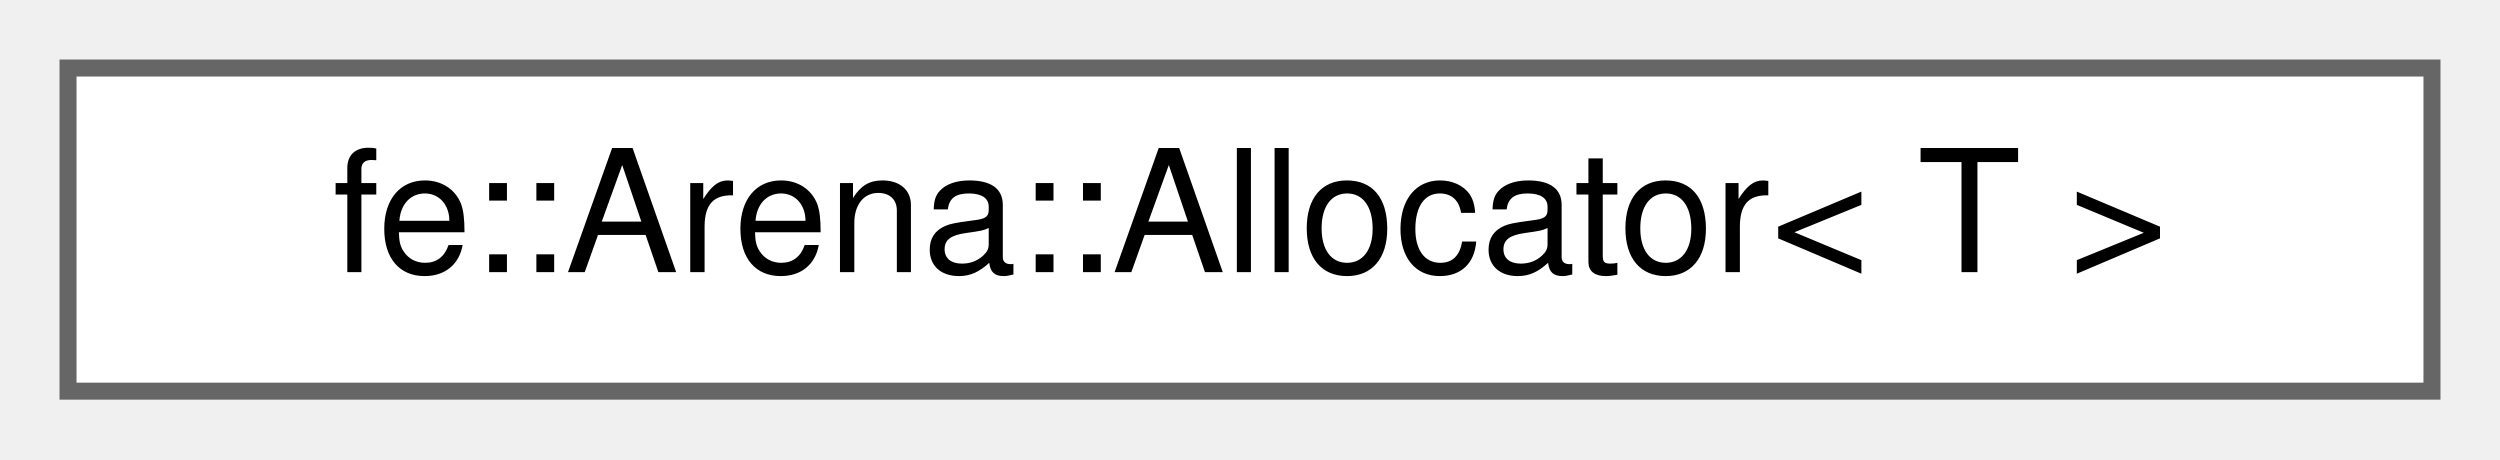
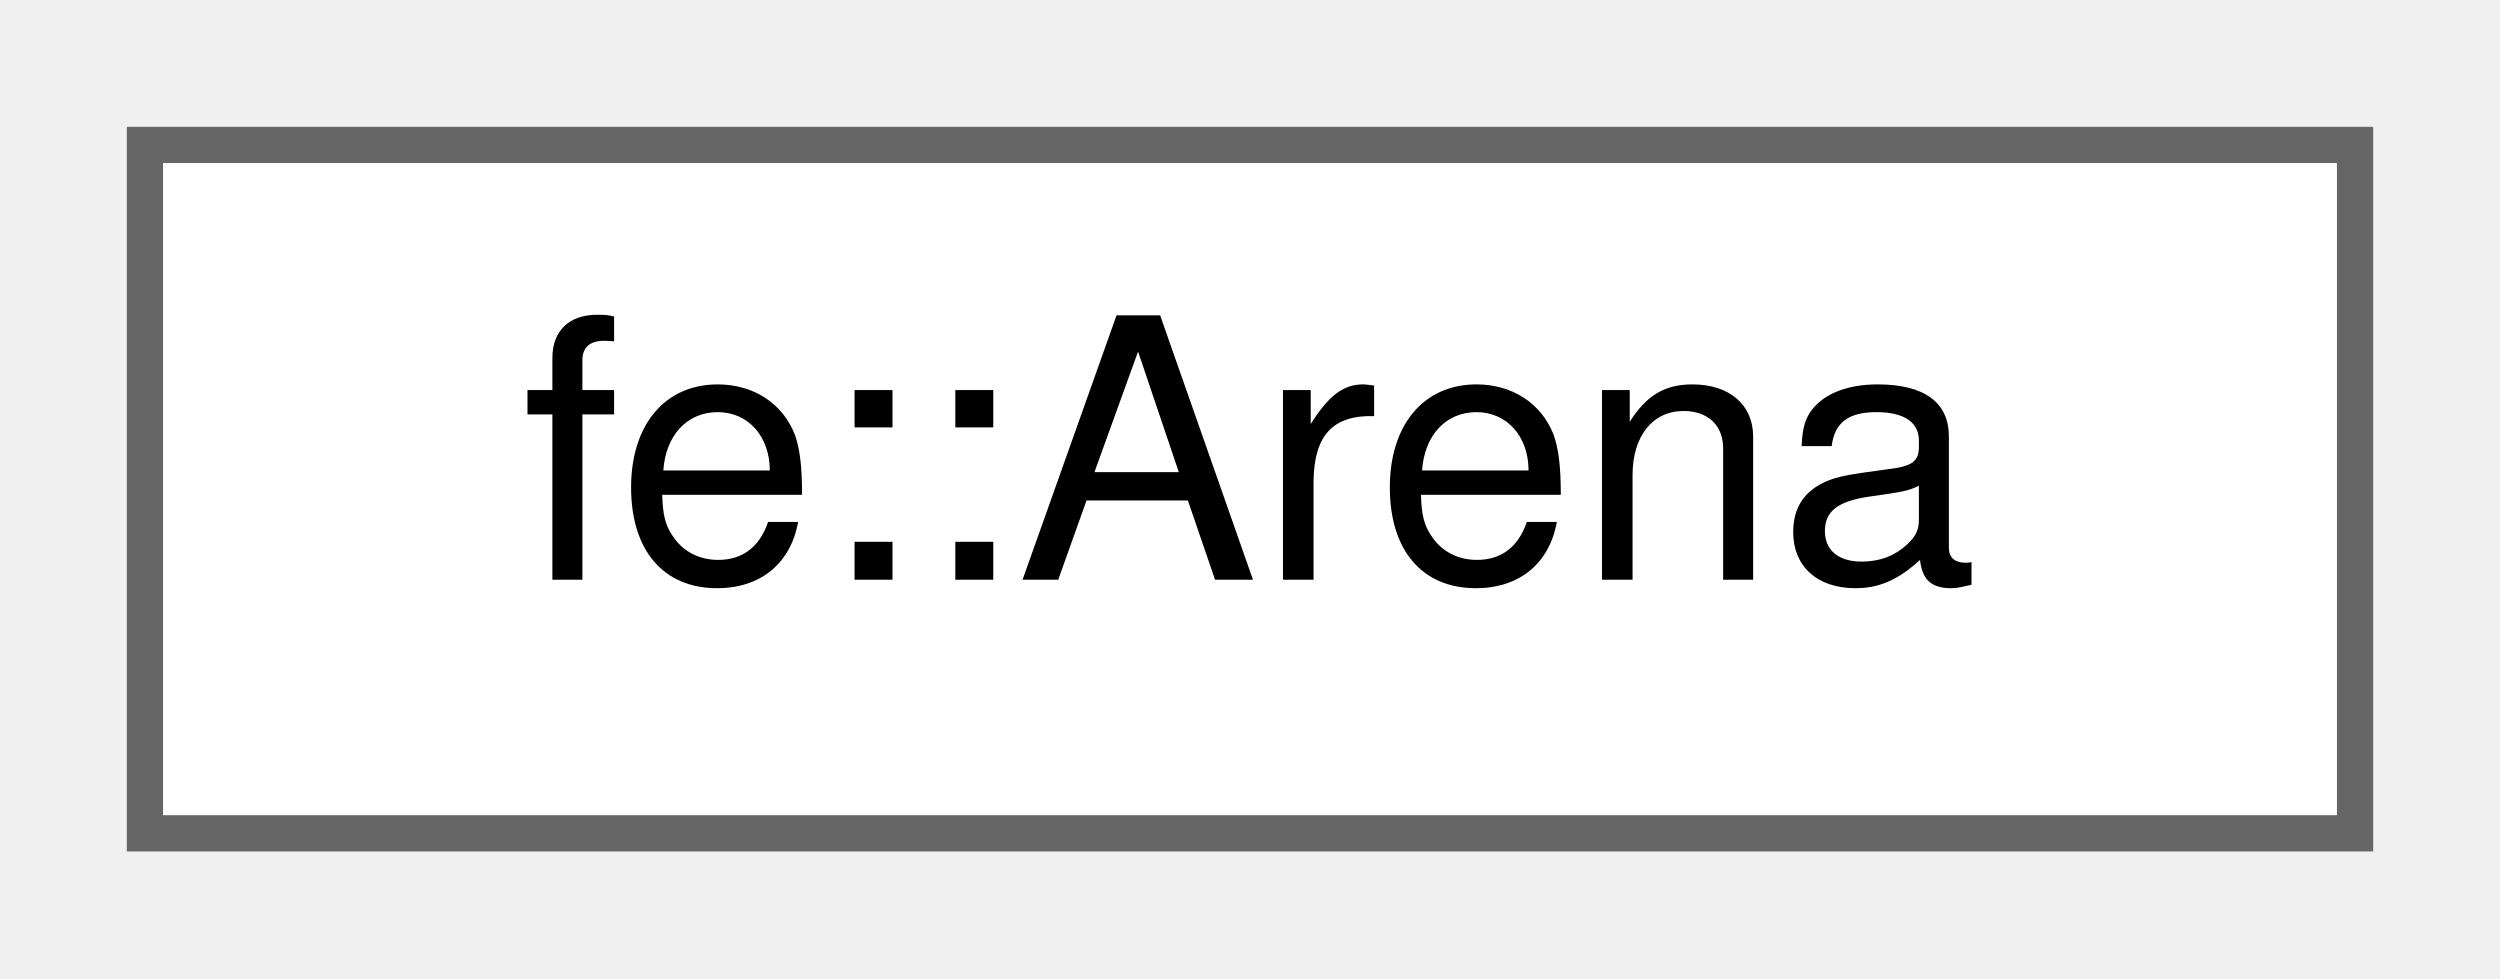
- <svg xmlns="http://www.w3.org/2000/svg" xmlns:xlink="http://www.w3.org/1999/xlink" width="147pt" height="27pt" viewBox="0.00 0.00 147.00 27.00">
+ <svg xmlns="http://www.w3.org/2000/svg" xmlns:xlink="http://www.w3.org/1999/xlink" width="69pt" height="27pt" viewBox="0.00 0.00 69.00 27.00">
  <g id="graph0" class="graph" transform="scale(1 1) rotate(0) translate(4 23)">
    <g id="Node000000" class="node">
      <g id="a_Node000000">
-         <a xlink:href="structfe_1_1Arena_1_1Allocator.html" target="_top" xlink:title="An allocator in order to use this Arena for containers.">
-           <polygon fill="white" stroke="#666666" points="139,-19 0,-19 0,0 139,0 139,-19" />
-           <text text-anchor="middle" x="69.5" y="-7" font-family="Helvetica,sans-Serif" font-size="10.00">fe::Arena::Allocator&lt; T &gt;</text>
+         <a xlink:href="classfe_1_1Arena.html" target="_top" xlink:title="An arena pre-allocates so-called pages of size Arena::page_size_.">
+           <polygon fill="white" stroke="#666666" points="61,-19 0,-19 0,0 61,0 61,-19" />
+           <text text-anchor="middle" x="30.5" y="-7" font-family="Helvetica,sans-Serif" font-size="10.00">fe::Arena</text>
        </a>
      </g>
    </g>
  </g>
</svg>
